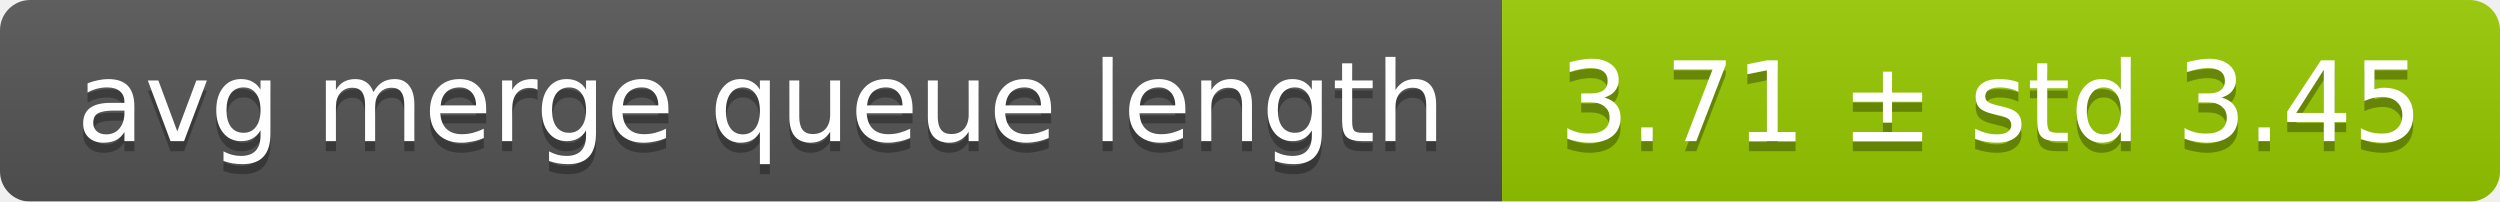
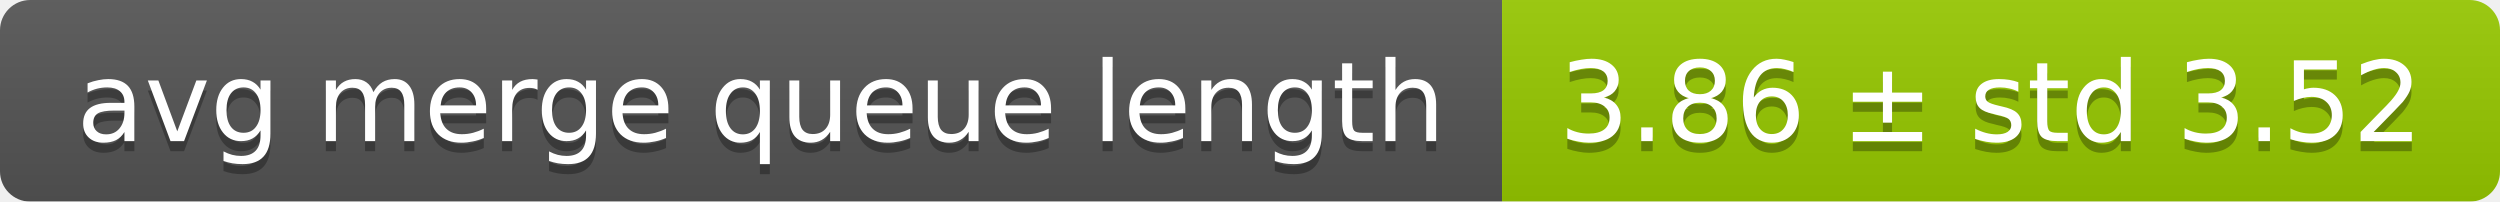
<svg xmlns="http://www.w3.org/2000/svg" width="248" height="20">
  <linearGradient id="smooth" x2="0" y2="100%">
    <stop offset="0" stop-color="#bbb" stop-opacity=".1" />
    <stop offset="1" stop-opacity=".1" />
  </linearGradient>
  <mask id="round">
    <rect width="248" height="20" rx="3" fill="#fff" />
  </mask>
  <g mask="url(#round)">
    <rect width="149" height="20" fill="#555" />
    <rect x="149" width="99" height="20" fill="#97ca00" />
    <rect width="248" height="20" fill="url(#smooth)" />
  </g>
  <g fill="#fff" text-anchor="middle" font-family="DejaVu Sans,Verdana,Geneva,sans-serif" font-size="11">
    <text x="75.5" y="15" fill="#010101" fill-opacity=".3">avg merge queue length</text>
    <text x="75.5" y="14">avg merge queue length</text>
-     <text x="197.5" y="15" fill="#010101" fill-opacity=".3">3.71 ± std 3.45</text>
-     <text x="197.5" y="14">3.71 ± std 3.45</text>
+     <text x="197.5" y="15" fill="#010101" fill-opacity=".3">3.86 ± std 3.52</text>
+     <text x="197.5" y="14">3.86 ± std 3.52</text>
  </g>
</svg>
